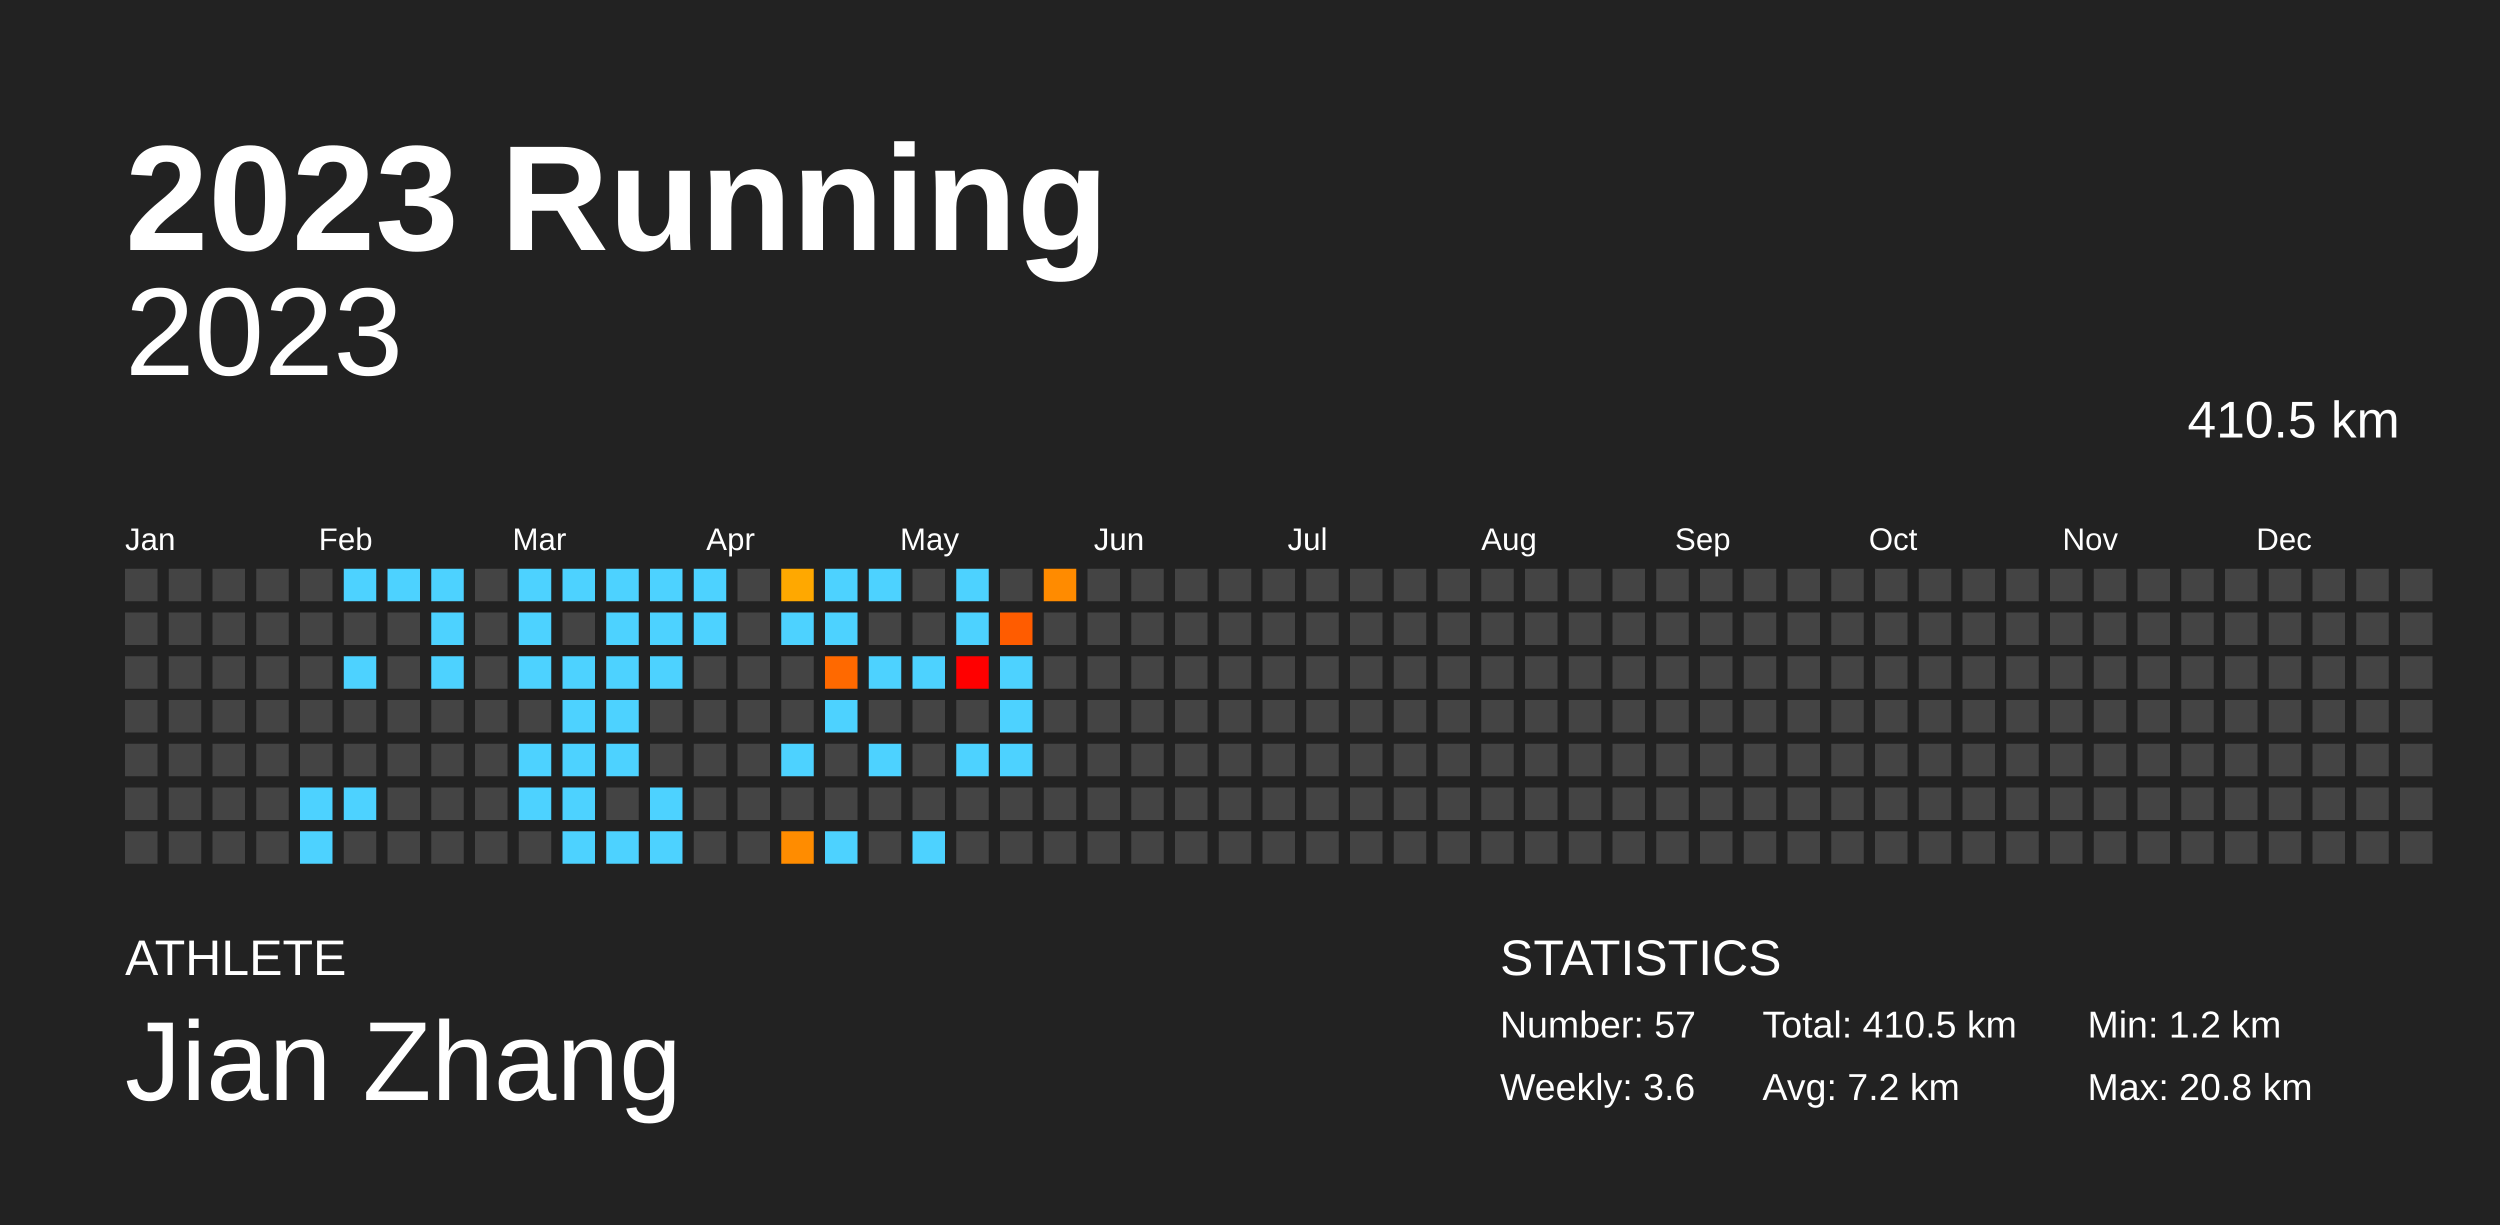
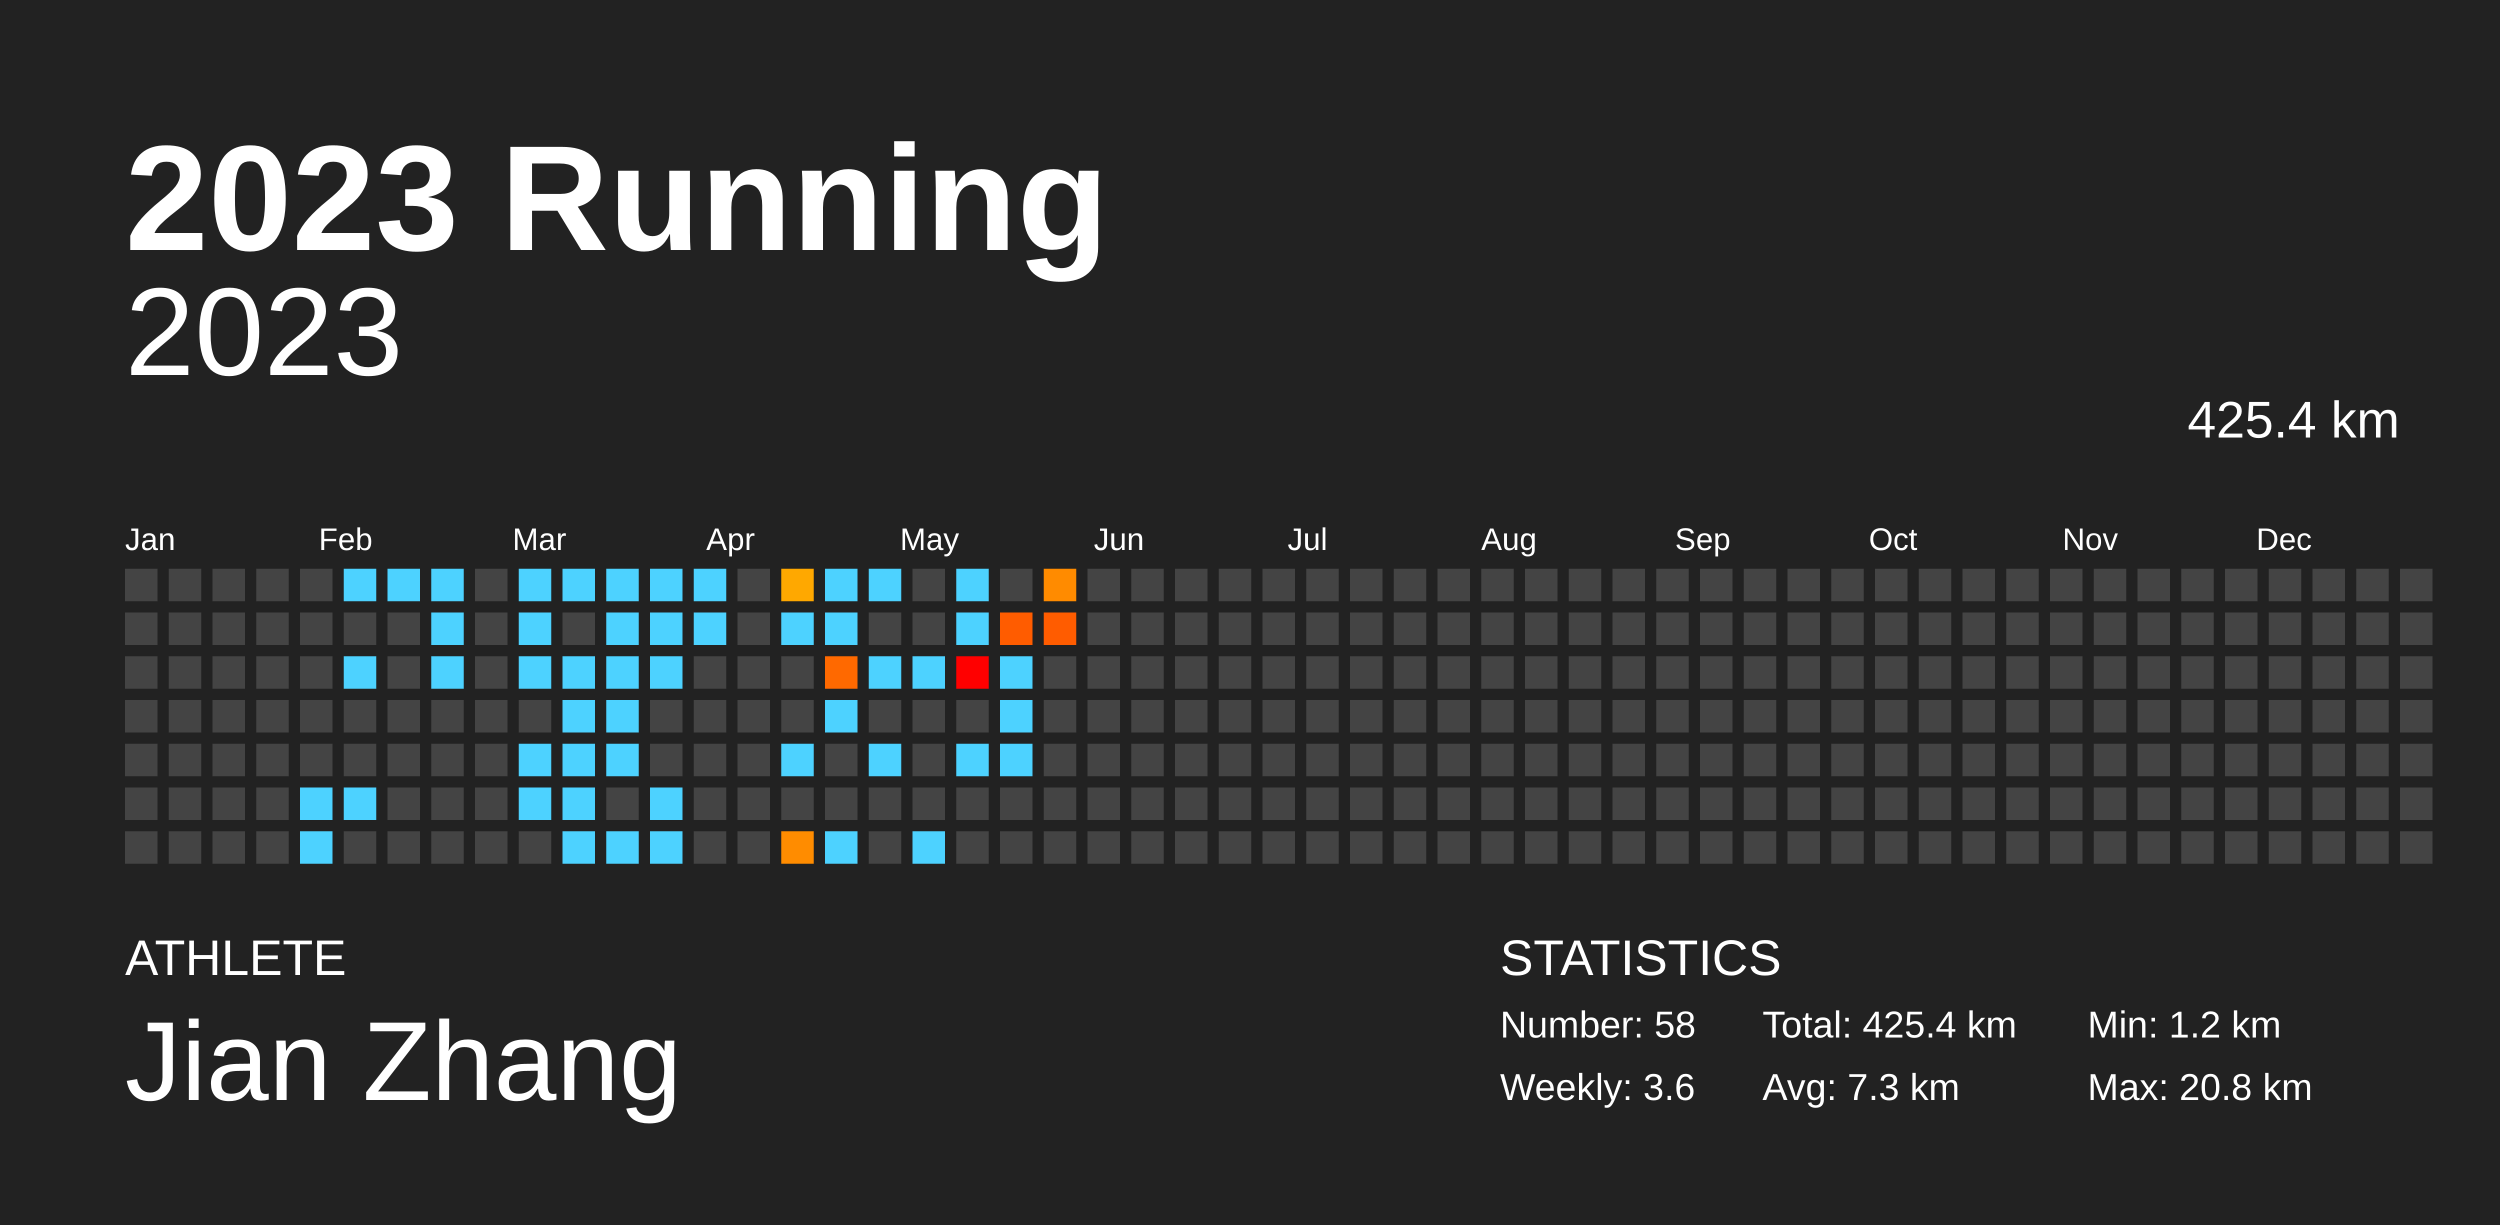
<svg xmlns="http://www.w3.org/2000/svg" baseProfile="full" height="98mm" version="1.1" viewBox="0,0,200,98" width="200mm">
  <defs />
  <rect fill="#222222" height="98" width="200" x="0" y="0" />
  <text fill="#FFFFFF" style="font-size:12px; font-family:Arial; font-weight:bold;" x="10" y="20">2023 Running</text>
  <text fill="#FFFFFF" style="font-size:4px; font-family:Arial" x="10" y="78">ATHLETE</text>
  <text fill="#FFFFFF" style="font-size:9px; font-family:Arial" x="10" y="88">Jian Zhang</text>
  <text fill="#FFFFFF" style="font-size:4px; font-family:Arial" x="120" y="78">STATISTICS</text>
-   <text fill="#FFFFFF" style="font-size:3px; font-family:Arial" x="120" y="83">Number: 57</text>
+   <text fill="#FFFFFF" style="font-size:3px; font-family:Arial" x="120" y="83">Number: 58</text>
  <text fill="#FFFFFF" style="font-size:3px; font-family:Arial" x="120" y="88">Weekly: 3.6</text>
-   <text fill="#FFFFFF" style="font-size:3px; font-family:Arial" x="141" y="83">Total: 410.5 km</text>
-   <text fill="#FFFFFF" style="font-size:3px; font-family:Arial" x="141" y="88">Avg: 7.2 km</text>
+   <text fill="#FFFFFF" style="font-size:3px; font-family:Arial" x="141" y="83">Total: 425.4 km</text>
+   <text fill="#FFFFFF" style="font-size:3px; font-family:Arial" x="141" y="88">Avg: 7.3 km</text>
  <text fill="#FFFFFF" style="font-size:3px; font-family:Arial" x="167" y="83">Min: 1.2 km</text>
  <text fill="#FFFFFF" style="font-size:3px; font-family:Arial" x="167" y="88">Max: 20.8 km</text>
  <text alignment-baseline="hanging" fill="#FFFFFF" style="font-size:10.0px; font-family:Arial;" x="10" y="30">2023</text>
-   <text alignment-baseline="hanging" fill="#FFFFFF" style="font-size:4.125px; font-family:Arial;" x="175" y="35">410.5 km</text>
+   <text alignment-baseline="hanging" fill="#FFFFFF" style="font-size:4.125px; font-family:Arial;" x="175" y="35">425.4 km</text>
  <text fill="#FFFFFF" style="font-size:2.5px; font-family:Arial" x="10.0" y="44">Jan</text>
  <text fill="#FFFFFF" style="font-size:2.5px; font-family:Arial" x="25.5" y="44">Feb</text>
  <text fill="#FFFFFF" style="font-size:2.5px; font-family:Arial" x="41.0" y="44">Mar</text>
  <text fill="#FFFFFF" style="font-size:2.5px; font-family:Arial" x="56.5" y="44">Apr</text>
  <text fill="#FFFFFF" style="font-size:2.5px; font-family:Arial" x="72.0" y="44">May</text>
  <text fill="#FFFFFF" style="font-size:2.5px; font-family:Arial" x="87.5" y="44">Jun</text>
  <text fill="#FFFFFF" style="font-size:2.5px; font-family:Arial" x="103.0" y="44">Jul</text>
  <text fill="#FFFFFF" style="font-size:2.5px; font-family:Arial" x="118.5" y="44">Aug</text>
  <text fill="#FFFFFF" style="font-size:2.5px; font-family:Arial" x="134.0" y="44">Sep</text>
  <text fill="#FFFFFF" style="font-size:2.5px; font-family:Arial" x="149.5" y="44">Oct</text>
  <text fill="#FFFFFF" style="font-size:2.5px; font-family:Arial" x="165.0" y="44">Nov</text>
  <text fill="#FFFFFF" style="font-size:2.5px; font-family:Arial" x="180.5" y="44">Dec</text>
  <rect fill="#444444" height="2.6" width="2.6" x="10.0" y="45.5" />
  <rect fill="#444444" height="2.6" width="2.6" x="10.0" y="49.0" />
  <rect fill="#444444" height="2.6" width="2.6" x="10.0" y="52.5" />
  <rect fill="#444444" height="2.6" width="2.6" x="10.0" y="56.0" />
  <rect fill="#444444" height="2.6" width="2.6" x="10.0" y="59.5" />
  <rect fill="#444444" height="2.6" width="2.6" x="10.0" y="63.0" />
  <rect fill="#444444" height="2.6" width="2.6" x="10.0" y="66.5" />
  <rect fill="#444444" height="2.6" width="2.6" x="13.5" y="45.5" />
  <rect fill="#444444" height="2.6" width="2.6" x="13.5" y="49.0" />
  <rect fill="#444444" height="2.6" width="2.6" x="13.5" y="52.5" />
  <rect fill="#444444" height="2.6" width="2.6" x="13.5" y="56.0" />
  <rect fill="#444444" height="2.6" width="2.6" x="13.5" y="59.5" />
  <rect fill="#444444" height="2.6" width="2.6" x="13.5" y="63.0" />
  <rect fill="#444444" height="2.6" width="2.6" x="13.5" y="66.5" />
  <rect fill="#444444" height="2.6" width="2.6" x="17.0" y="45.5" />
  <rect fill="#444444" height="2.6" width="2.6" x="17.0" y="49.0" />
  <rect fill="#444444" height="2.6" width="2.6" x="17.0" y="52.5" />
  <rect fill="#444444" height="2.6" width="2.6" x="17.0" y="56.0" />
  <rect fill="#444444" height="2.6" width="2.6" x="17.0" y="59.5" />
  <rect fill="#444444" height="2.6" width="2.6" x="17.0" y="63.0" />
  <rect fill="#444444" height="2.6" width="2.6" x="17.0" y="66.5" />
  <rect fill="#444444" height="2.6" width="2.6" x="20.5" y="45.5" />
  <rect fill="#444444" height="2.6" width="2.6" x="20.5" y="49.0" />
  <rect fill="#444444" height="2.6" width="2.6" x="20.5" y="52.5" />
  <rect fill="#444444" height="2.6" width="2.6" x="20.5" y="56.0" />
  <rect fill="#444444" height="2.6" width="2.6" x="20.5" y="59.5" />
  <rect fill="#444444" height="2.6" width="2.6" x="20.5" y="63.0" />
  <rect fill="#444444" height="2.6" width="2.6" x="20.5" y="66.5" />
  <rect fill="#444444" height="2.6" width="2.6" x="24.0" y="45.5" />
  <rect fill="#444444" height="2.6" width="2.6" x="24.0" y="49.0" />
  <rect fill="#444444" height="2.6" width="2.6" x="24.0" y="52.5" />
  <rect fill="#444444" height="2.6" width="2.6" x="24.0" y="56.0" />
  <rect fill="#444444" height="2.6" width="2.6" x="24.0" y="59.5" />
  <rect fill="#4dd2ff" height="2.6" width="2.6" x="24.0" y="63.0" />
  <rect fill="#4dd2ff" height="2.6" width="2.6" x="24.0" y="66.5" />
  <rect fill="#4dd2ff" height="2.6" width="2.6" x="27.5" y="45.5" />
  <rect fill="#444444" height="2.6" width="2.6" x="27.5" y="49.0" />
  <rect fill="#4dd2ff" height="2.6" width="2.6" x="27.5" y="52.5" />
  <rect fill="#444444" height="2.6" width="2.6" x="27.5" y="56.0" />
  <rect fill="#444444" height="2.6" width="2.6" x="27.5" y="59.5" />
  <rect fill="#4dd2ff" height="2.6" width="2.6" x="27.5" y="63.0" />
  <rect fill="#444444" height="2.6" width="2.6" x="27.5" y="66.5" />
  <rect fill="#4dd2ff" height="2.6" width="2.6" x="31.0" y="45.5" />
  <rect fill="#444444" height="2.6" width="2.6" x="31.0" y="49.0" />
  <rect fill="#444444" height="2.6" width="2.6" x="31.0" y="52.5" />
  <rect fill="#444444" height="2.6" width="2.6" x="31.0" y="56.0" />
  <rect fill="#444444" height="2.6" width="2.6" x="31.0" y="59.5" />
  <rect fill="#444444" height="2.6" width="2.6" x="31.0" y="63.0" />
  <rect fill="#444444" height="2.6" width="2.6" x="31.0" y="66.5" />
  <rect fill="#4dd2ff" height="2.6" width="2.6" x="34.5" y="45.5" />
  <rect fill="#4dd2ff" height="2.6" width="2.6" x="34.5" y="49.0" />
  <rect fill="#4dd2ff" height="2.6" width="2.6" x="34.5" y="52.5" />
  <rect fill="#444444" height="2.6" width="2.6" x="34.5" y="56.0" />
  <rect fill="#444444" height="2.6" width="2.6" x="34.5" y="59.5" />
  <rect fill="#444444" height="2.6" width="2.6" x="34.5" y="63.0" />
  <rect fill="#444444" height="2.6" width="2.6" x="34.5" y="66.5" />
  <rect fill="#444444" height="2.6" width="2.6" x="38.0" y="45.5" />
  <rect fill="#444444" height="2.6" width="2.6" x="38.0" y="49.0" />
  <rect fill="#444444" height="2.6" width="2.6" x="38.0" y="52.5" />
  <rect fill="#444444" height="2.6" width="2.6" x="38.0" y="56.0" />
  <rect fill="#444444" height="2.6" width="2.6" x="38.0" y="59.5" />
  <rect fill="#444444" height="2.6" width="2.6" x="38.0" y="63.0" />
  <rect fill="#444444" height="2.6" width="2.6" x="38.0" y="66.5" />
  <rect fill="#4dd2ff" height="2.6" width="2.6" x="41.5" y="45.5" />
  <rect fill="#4dd2ff" height="2.6" width="2.6" x="41.5" y="49.0" />
  <rect fill="#4dd2ff" height="2.6" width="2.6" x="41.5" y="52.5" />
  <rect fill="#444444" height="2.6" width="2.6" x="41.5" y="56.0" />
  <rect fill="#4dd2ff" height="2.6" width="2.6" x="41.5" y="59.5" />
  <rect fill="#4dd2ff" height="2.6" width="2.6" x="41.5" y="63.0" />
  <rect fill="#444444" height="2.6" width="2.6" x="41.5" y="66.5" />
  <rect fill="#4dd2ff" height="2.6" width="2.6" x="45.0" y="45.5" />
  <rect fill="#444444" height="2.6" width="2.6" x="45.0" y="49.0" />
  <rect fill="#4dd2ff" height="2.6" width="2.6" x="45.0" y="52.5" />
  <rect fill="#4dd2ff" height="2.6" width="2.6" x="45.0" y="56.0" />
  <rect fill="#4dd2ff" height="2.6" width="2.6" x="45.0" y="59.5" />
  <rect fill="#4dd2ff" height="2.6" width="2.6" x="45.0" y="63.0" />
  <rect fill="#4dd2ff" height="2.6" width="2.6" x="45.0" y="66.5" />
  <rect fill="#4dd2ff" height="2.6" width="2.6" x="48.5" y="45.5" />
  <rect fill="#4dd2ff" height="2.6" width="2.6" x="48.5" y="49.0" />
  <rect fill="#4dd2ff" height="2.6" width="2.6" x="48.5" y="52.5" />
  <rect fill="#4dd2ff" height="2.6" width="2.6" x="48.5" y="56.0" />
  <rect fill="#4dd2ff" height="2.6" width="2.6" x="48.5" y="59.5" />
  <rect fill="#444444" height="2.6" width="2.6" x="48.5" y="63.0" />
  <rect fill="#4dd2ff" height="2.6" width="2.6" x="48.5" y="66.5" />
  <rect fill="#4dd2ff" height="2.6" width="2.6" x="52.0" y="45.5" />
  <rect fill="#4dd2ff" height="2.6" width="2.6" x="52.0" y="49.0" />
  <rect fill="#4dd2ff" height="2.6" width="2.6" x="52.0" y="52.5" />
  <rect fill="#444444" height="2.6" width="2.6" x="52.0" y="56.0" />
  <rect fill="#444444" height="2.6" width="2.6" x="52.0" y="59.5" />
  <rect fill="#4dd2ff" height="2.6" width="2.6" x="52.0" y="63.0" />
  <rect fill="#4dd2ff" height="2.6" width="2.6" x="52.0" y="66.5" />
  <rect fill="#4dd2ff" height="2.6" width="2.6" x="55.5" y="45.5" />
  <rect fill="#4dd2ff" height="2.6" width="2.6" x="55.5" y="49.0" />
  <rect fill="#444444" height="2.6" width="2.6" x="55.5" y="52.5" />
  <rect fill="#444444" height="2.6" width="2.6" x="55.5" y="56.0" />
  <rect fill="#444444" height="2.6" width="2.6" x="55.5" y="59.5" />
  <rect fill="#444444" height="2.6" width="2.6" x="55.5" y="63.0" />
  <rect fill="#444444" height="2.6" width="2.6" x="55.5" y="66.5" />
  <rect fill="#444444" height="2.6" width="2.6" x="59.0" y="45.5" />
  <rect fill="#444444" height="2.6" width="2.6" x="59.0" y="49.0" />
  <rect fill="#444444" height="2.6" width="2.6" x="59.0" y="52.5" />
  <rect fill="#444444" height="2.6" width="2.6" x="59.0" y="56.0" />
  <rect fill="#444444" height="2.6" width="2.6" x="59.0" y="59.5" />
  <rect fill="#444444" height="2.6" width="2.6" x="59.0" y="63.0" />
  <rect fill="#444444" height="2.6" width="2.6" x="59.0" y="66.5" />
  <rect fill="#ffa800" height="2.6" width="2.6" x="62.5" y="45.5" />
  <rect fill="#4dd2ff" height="2.6" width="2.6" x="62.5" y="49.0" />
  <rect fill="#444444" height="2.6" width="2.6" x="62.5" y="52.5" />
  <rect fill="#444444" height="2.6" width="2.6" x="62.5" y="56.0" />
  <rect fill="#4dd2ff" height="2.6" width="2.6" x="62.5" y="59.5" />
  <rect fill="#444444" height="2.6" width="2.6" x="62.5" y="63.0" />
  <rect fill="#ff8c00" height="2.6" width="2.6" x="62.5" y="66.5" />
  <rect fill="#4dd2ff" height="2.6" width="2.6" x="66.0" y="45.5" />
  <rect fill="#4dd2ff" height="2.6" width="2.6" x="66.0" y="49.0" />
  <rect fill="#ff6900" height="2.6" width="2.6" x="66.0" y="52.5" />
  <rect fill="#4dd2ff" height="2.6" width="2.6" x="66.0" y="56.0" />
  <rect fill="#444444" height="2.6" width="2.6" x="66.0" y="59.5" />
  <rect fill="#444444" height="2.6" width="2.6" x="66.0" y="63.0" />
  <rect fill="#4dd2ff" height="2.6" width="2.6" x="66.0" y="66.5" />
  <rect fill="#4dd2ff" height="2.6" width="2.6" x="69.5" y="45.5" />
  <rect fill="#444444" height="2.6" width="2.6" x="69.5" y="49.0" />
  <rect fill="#4dd2ff" height="2.6" width="2.6" x="69.5" y="52.5" />
  <rect fill="#444444" height="2.6" width="2.6" x="69.5" y="56.0" />
  <rect fill="#4dd2ff" height="2.6" width="2.6" x="69.5" y="59.5" />
  <rect fill="#444444" height="2.6" width="2.6" x="69.5" y="63.0" />
  <rect fill="#444444" height="2.6" width="2.6" x="69.5" y="66.5" />
  <rect fill="#444444" height="2.6" width="2.6" x="73.0" y="45.5" />
  <rect fill="#444444" height="2.6" width="2.6" x="73.0" y="49.0" />
  <rect fill="#4dd2ff" height="2.6" width="2.6" x="73.0" y="52.5" />
  <rect fill="#444444" height="2.6" width="2.6" x="73.0" y="56.0" />
  <rect fill="#444444" height="2.6" width="2.6" x="73.0" y="59.5" />
  <rect fill="#444444" height="2.6" width="2.6" x="73.0" y="63.0" />
  <rect fill="#4dd2ff" height="2.6" width="2.6" x="73.0" y="66.5" />
  <rect fill="#4dd2ff" height="2.6" width="2.6" x="76.5" y="45.5" />
  <rect fill="#4dd2ff" height="2.6" width="2.6" x="76.5" y="49.0" />
  <rect fill="red" height="2.6" width="2.6" x="76.5" y="52.5" />
  <rect fill="#444444" height="2.6" width="2.6" x="76.5" y="56.0" />
  <rect fill="#4dd2ff" height="2.6" width="2.6" x="76.5" y="59.5" />
  <rect fill="#444444" height="2.6" width="2.6" x="76.5" y="63.0" />
  <rect fill="#444444" height="2.6" width="2.6" x="76.5" y="66.5" />
  <rect fill="#444444" height="2.6" width="2.6" x="80.0" y="45.5" />
  <rect fill="#ff5c00" height="2.6" width="2.6" x="80.0" y="49.0" />
  <rect fill="#4dd2ff" height="2.6" width="2.6" x="80.0" y="52.5" />
  <rect fill="#4dd2ff" height="2.6" width="2.6" x="80.0" y="56.0" />
  <rect fill="#4dd2ff" height="2.6" width="2.6" x="80.0" y="59.5" />
  <rect fill="#444444" height="2.6" width="2.6" x="80.0" y="63.0" />
  <rect fill="#444444" height="2.6" width="2.6" x="80.0" y="66.5" />
  <rect fill="#ff8b00" height="2.6" width="2.6" x="83.5" y="45.5" />
-   <rect fill="#444444" height="2.6" width="2.6" x="83.5" y="49.0" />
+   <rect fill="#ff5c00" height="2.6" width="2.6" x="83.5" y="49.0" />
  <rect fill="#444444" height="2.6" width="2.6" x="83.5" y="52.5" />
  <rect fill="#444444" height="2.6" width="2.6" x="83.5" y="56.0" />
  <rect fill="#444444" height="2.6" width="2.6" x="83.5" y="59.5" />
  <rect fill="#444444" height="2.6" width="2.6" x="83.5" y="63.0" />
  <rect fill="#444444" height="2.6" width="2.6" x="83.5" y="66.5" />
  <rect fill="#444444" height="2.6" width="2.6" x="87.0" y="45.5" />
  <rect fill="#444444" height="2.6" width="2.6" x="87.0" y="49.0" />
  <rect fill="#444444" height="2.6" width="2.6" x="87.0" y="52.5" />
  <rect fill="#444444" height="2.6" width="2.6" x="87.0" y="56.0" />
  <rect fill="#444444" height="2.6" width="2.6" x="87.0" y="59.5" />
  <rect fill="#444444" height="2.6" width="2.6" x="87.0" y="63.0" />
  <rect fill="#444444" height="2.6" width="2.6" x="87.0" y="66.5" />
  <rect fill="#444444" height="2.6" width="2.6" x="90.5" y="45.5" />
  <rect fill="#444444" height="2.6" width="2.6" x="90.5" y="49.0" />
  <rect fill="#444444" height="2.6" width="2.6" x="90.5" y="52.5" />
  <rect fill="#444444" height="2.6" width="2.6" x="90.5" y="56.0" />
  <rect fill="#444444" height="2.6" width="2.6" x="90.5" y="59.5" />
  <rect fill="#444444" height="2.6" width="2.6" x="90.5" y="63.0" />
  <rect fill="#444444" height="2.6" width="2.6" x="90.5" y="66.5" />
  <rect fill="#444444" height="2.6" width="2.6" x="94.0" y="45.5" />
  <rect fill="#444444" height="2.6" width="2.6" x="94.0" y="49.0" />
  <rect fill="#444444" height="2.6" width="2.6" x="94.0" y="52.5" />
  <rect fill="#444444" height="2.6" width="2.6" x="94.0" y="56.0" />
  <rect fill="#444444" height="2.6" width="2.6" x="94.0" y="59.5" />
  <rect fill="#444444" height="2.6" width="2.6" x="94.0" y="63.0" />
  <rect fill="#444444" height="2.6" width="2.6" x="94.0" y="66.5" />
  <rect fill="#444444" height="2.6" width="2.6" x="97.5" y="45.5" />
  <rect fill="#444444" height="2.6" width="2.6" x="97.5" y="49.0" />
  <rect fill="#444444" height="2.6" width="2.6" x="97.5" y="52.5" />
  <rect fill="#444444" height="2.6" width="2.6" x="97.5" y="56.0" />
  <rect fill="#444444" height="2.6" width="2.6" x="97.5" y="59.5" />
  <rect fill="#444444" height="2.6" width="2.6" x="97.5" y="63.0" />
  <rect fill="#444444" height="2.6" width="2.6" x="97.5" y="66.5" />
  <rect fill="#444444" height="2.6" width="2.6" x="101.0" y="45.5" />
  <rect fill="#444444" height="2.6" width="2.6" x="101.0" y="49.0" />
  <rect fill="#444444" height="2.6" width="2.6" x="101.0" y="52.5" />
  <rect fill="#444444" height="2.6" width="2.6" x="101.0" y="56.0" />
  <rect fill="#444444" height="2.6" width="2.6" x="101.0" y="59.5" />
  <rect fill="#444444" height="2.6" width="2.6" x="101.0" y="63.0" />
  <rect fill="#444444" height="2.6" width="2.6" x="101.0" y="66.5" />
  <rect fill="#444444" height="2.6" width="2.6" x="104.5" y="45.5" />
  <rect fill="#444444" height="2.6" width="2.6" x="104.5" y="49.0" />
  <rect fill="#444444" height="2.6" width="2.6" x="104.5" y="52.5" />
  <rect fill="#444444" height="2.6" width="2.6" x="104.5" y="56.0" />
  <rect fill="#444444" height="2.6" width="2.6" x="104.5" y="59.5" />
  <rect fill="#444444" height="2.6" width="2.6" x="104.5" y="63.0" />
  <rect fill="#444444" height="2.6" width="2.6" x="104.5" y="66.5" />
  <rect fill="#444444" height="2.6" width="2.6" x="108.0" y="45.5" />
  <rect fill="#444444" height="2.6" width="2.6" x="108.0" y="49.0" />
  <rect fill="#444444" height="2.6" width="2.6" x="108.0" y="52.5" />
  <rect fill="#444444" height="2.6" width="2.6" x="108.0" y="56.0" />
  <rect fill="#444444" height="2.6" width="2.6" x="108.0" y="59.5" />
  <rect fill="#444444" height="2.6" width="2.6" x="108.0" y="63.0" />
  <rect fill="#444444" height="2.6" width="2.6" x="108.0" y="66.5" />
  <rect fill="#444444" height="2.6" width="2.6" x="111.5" y="45.5" />
  <rect fill="#444444" height="2.6" width="2.6" x="111.5" y="49.0" />
  <rect fill="#444444" height="2.6" width="2.6" x="111.5" y="52.5" />
  <rect fill="#444444" height="2.6" width="2.6" x="111.5" y="56.0" />
  <rect fill="#444444" height="2.6" width="2.6" x="111.5" y="59.5" />
  <rect fill="#444444" height="2.6" width="2.6" x="111.5" y="63.0" />
  <rect fill="#444444" height="2.6" width="2.6" x="111.5" y="66.5" />
  <rect fill="#444444" height="2.6" width="2.6" x="115.0" y="45.5" />
  <rect fill="#444444" height="2.6" width="2.6" x="115.0" y="49.0" />
  <rect fill="#444444" height="2.6" width="2.6" x="115.0" y="52.5" />
  <rect fill="#444444" height="2.6" width="2.6" x="115.0" y="56.0" />
  <rect fill="#444444" height="2.6" width="2.6" x="115.0" y="59.5" />
  <rect fill="#444444" height="2.6" width="2.6" x="115.0" y="63.0" />
  <rect fill="#444444" height="2.6" width="2.6" x="115.0" y="66.5" />
  <rect fill="#444444" height="2.6" width="2.6" x="118.5" y="45.5" />
  <rect fill="#444444" height="2.6" width="2.6" x="118.5" y="49.0" />
  <rect fill="#444444" height="2.6" width="2.6" x="118.5" y="52.5" />
  <rect fill="#444444" height="2.6" width="2.6" x="118.5" y="56.0" />
  <rect fill="#444444" height="2.6" width="2.6" x="118.5" y="59.5" />
  <rect fill="#444444" height="2.6" width="2.6" x="118.5" y="63.0" />
  <rect fill="#444444" height="2.6" width="2.6" x="118.5" y="66.5" />
  <rect fill="#444444" height="2.6" width="2.6" x="122.0" y="45.5" />
  <rect fill="#444444" height="2.6" width="2.6" x="122.0" y="49.0" />
  <rect fill="#444444" height="2.6" width="2.6" x="122.0" y="52.5" />
  <rect fill="#444444" height="2.6" width="2.6" x="122.0" y="56.0" />
  <rect fill="#444444" height="2.6" width="2.6" x="122.0" y="59.5" />
  <rect fill="#444444" height="2.6" width="2.6" x="122.0" y="63.0" />
  <rect fill="#444444" height="2.6" width="2.6" x="122.0" y="66.5" />
  <rect fill="#444444" height="2.6" width="2.6" x="125.5" y="45.5" />
  <rect fill="#444444" height="2.6" width="2.6" x="125.5" y="49.0" />
  <rect fill="#444444" height="2.6" width="2.6" x="125.5" y="52.5" />
  <rect fill="#444444" height="2.6" width="2.6" x="125.5" y="56.0" />
  <rect fill="#444444" height="2.6" width="2.6" x="125.5" y="59.5" />
  <rect fill="#444444" height="2.6" width="2.6" x="125.5" y="63.0" />
  <rect fill="#444444" height="2.6" width="2.6" x="125.5" y="66.5" />
  <rect fill="#444444" height="2.6" width="2.6" x="129.0" y="45.5" />
  <rect fill="#444444" height="2.6" width="2.6" x="129.0" y="49.0" />
  <rect fill="#444444" height="2.6" width="2.6" x="129.0" y="52.5" />
  <rect fill="#444444" height="2.6" width="2.6" x="129.0" y="56.0" />
  <rect fill="#444444" height="2.6" width="2.6" x="129.0" y="59.5" />
  <rect fill="#444444" height="2.6" width="2.6" x="129.0" y="63.0" />
  <rect fill="#444444" height="2.6" width="2.6" x="129.0" y="66.5" />
  <rect fill="#444444" height="2.6" width="2.6" x="132.5" y="45.5" />
  <rect fill="#444444" height="2.6" width="2.6" x="132.5" y="49.0" />
  <rect fill="#444444" height="2.6" width="2.6" x="132.5" y="52.5" />
  <rect fill="#444444" height="2.6" width="2.6" x="132.5" y="56.0" />
  <rect fill="#444444" height="2.6" width="2.6" x="132.5" y="59.5" />
  <rect fill="#444444" height="2.6" width="2.6" x="132.5" y="63.0" />
  <rect fill="#444444" height="2.6" width="2.6" x="132.5" y="66.5" />
  <rect fill="#444444" height="2.6" width="2.6" x="136.0" y="45.5" />
  <rect fill="#444444" height="2.6" width="2.6" x="136.0" y="49.0" />
  <rect fill="#444444" height="2.6" width="2.6" x="136.0" y="52.5" />
  <rect fill="#444444" height="2.6" width="2.6" x="136.0" y="56.0" />
  <rect fill="#444444" height="2.6" width="2.6" x="136.0" y="59.5" />
  <rect fill="#444444" height="2.6" width="2.6" x="136.0" y="63.0" />
  <rect fill="#444444" height="2.6" width="2.6" x="136.0" y="66.5" />
  <rect fill="#444444" height="2.6" width="2.6" x="139.5" y="45.5" />
  <rect fill="#444444" height="2.6" width="2.6" x="139.5" y="49.0" />
  <rect fill="#444444" height="2.6" width="2.6" x="139.5" y="52.5" />
  <rect fill="#444444" height="2.6" width="2.6" x="139.5" y="56.0" />
  <rect fill="#444444" height="2.6" width="2.6" x="139.5" y="59.5" />
  <rect fill="#444444" height="2.6" width="2.6" x="139.5" y="63.0" />
  <rect fill="#444444" height="2.6" width="2.6" x="139.5" y="66.5" />
  <rect fill="#444444" height="2.6" width="2.6" x="143.0" y="45.5" />
  <rect fill="#444444" height="2.6" width="2.6" x="143.0" y="49.0" />
  <rect fill="#444444" height="2.6" width="2.6" x="143.0" y="52.5" />
  <rect fill="#444444" height="2.6" width="2.6" x="143.0" y="56.0" />
  <rect fill="#444444" height="2.6" width="2.6" x="143.0" y="59.5" />
  <rect fill="#444444" height="2.6" width="2.6" x="143.0" y="63.0" />
  <rect fill="#444444" height="2.6" width="2.6" x="143.0" y="66.5" />
  <rect fill="#444444" height="2.6" width="2.6" x="146.5" y="45.5" />
  <rect fill="#444444" height="2.6" width="2.6" x="146.5" y="49.0" />
  <rect fill="#444444" height="2.6" width="2.6" x="146.5" y="52.5" />
  <rect fill="#444444" height="2.6" width="2.6" x="146.5" y="56.0" />
  <rect fill="#444444" height="2.6" width="2.6" x="146.5" y="59.5" />
  <rect fill="#444444" height="2.6" width="2.6" x="146.5" y="63.0" />
  <rect fill="#444444" height="2.6" width="2.6" x="146.5" y="66.5" />
  <rect fill="#444444" height="2.6" width="2.6" x="150.0" y="45.5" />
  <rect fill="#444444" height="2.6" width="2.6" x="150.0" y="49.0" />
  <rect fill="#444444" height="2.6" width="2.6" x="150.0" y="52.5" />
  <rect fill="#444444" height="2.6" width="2.6" x="150.0" y="56.0" />
  <rect fill="#444444" height="2.6" width="2.6" x="150.0" y="59.5" />
  <rect fill="#444444" height="2.6" width="2.6" x="150.0" y="63.0" />
  <rect fill="#444444" height="2.6" width="2.6" x="150.0" y="66.5" />
  <rect fill="#444444" height="2.6" width="2.6" x="153.5" y="45.5" />
  <rect fill="#444444" height="2.6" width="2.6" x="153.5" y="49.0" />
  <rect fill="#444444" height="2.6" width="2.6" x="153.5" y="52.5" />
  <rect fill="#444444" height="2.6" width="2.6" x="153.5" y="56.0" />
  <rect fill="#444444" height="2.6" width="2.6" x="153.5" y="59.5" />
  <rect fill="#444444" height="2.6" width="2.6" x="153.5" y="63.0" />
  <rect fill="#444444" height="2.6" width="2.6" x="153.5" y="66.5" />
  <rect fill="#444444" height="2.6" width="2.6" x="157.0" y="45.5" />
  <rect fill="#444444" height="2.6" width="2.6" x="157.0" y="49.0" />
  <rect fill="#444444" height="2.6" width="2.6" x="157.0" y="52.5" />
  <rect fill="#444444" height="2.6" width="2.6" x="157.0" y="56.0" />
  <rect fill="#444444" height="2.6" width="2.6" x="157.0" y="59.5" />
  <rect fill="#444444" height="2.6" width="2.6" x="157.0" y="63.0" />
  <rect fill="#444444" height="2.6" width="2.6" x="157.0" y="66.5" />
  <rect fill="#444444" height="2.6" width="2.6" x="160.5" y="45.5" />
  <rect fill="#444444" height="2.6" width="2.6" x="160.5" y="49.0" />
  <rect fill="#444444" height="2.6" width="2.6" x="160.5" y="52.5" />
  <rect fill="#444444" height="2.6" width="2.6" x="160.5" y="56.0" />
  <rect fill="#444444" height="2.6" width="2.6" x="160.5" y="59.5" />
  <rect fill="#444444" height="2.6" width="2.6" x="160.5" y="63.0" />
  <rect fill="#444444" height="2.6" width="2.6" x="160.5" y="66.5" />
  <rect fill="#444444" height="2.6" width="2.6" x="164.0" y="45.5" />
  <rect fill="#444444" height="2.6" width="2.6" x="164.0" y="49.0" />
  <rect fill="#444444" height="2.6" width="2.6" x="164.0" y="52.5" />
  <rect fill="#444444" height="2.6" width="2.6" x="164.0" y="56.0" />
  <rect fill="#444444" height="2.6" width="2.6" x="164.0" y="59.5" />
  <rect fill="#444444" height="2.6" width="2.6" x="164.0" y="63.0" />
  <rect fill="#444444" height="2.6" width="2.6" x="164.0" y="66.5" />
  <rect fill="#444444" height="2.6" width="2.6" x="167.5" y="45.5" />
  <rect fill="#444444" height="2.6" width="2.6" x="167.5" y="49.0" />
  <rect fill="#444444" height="2.6" width="2.6" x="167.5" y="52.5" />
  <rect fill="#444444" height="2.6" width="2.6" x="167.5" y="56.0" />
  <rect fill="#444444" height="2.6" width="2.6" x="167.5" y="59.5" />
  <rect fill="#444444" height="2.6" width="2.6" x="167.5" y="63.0" />
  <rect fill="#444444" height="2.6" width="2.6" x="167.5" y="66.5" />
  <rect fill="#444444" height="2.6" width="2.6" x="171.0" y="45.5" />
  <rect fill="#444444" height="2.6" width="2.6" x="171.0" y="49.0" />
  <rect fill="#444444" height="2.6" width="2.6" x="171.0" y="52.5" />
  <rect fill="#444444" height="2.6" width="2.6" x="171.0" y="56.0" />
  <rect fill="#444444" height="2.6" width="2.6" x="171.0" y="59.5" />
  <rect fill="#444444" height="2.6" width="2.6" x="171.0" y="63.0" />
  <rect fill="#444444" height="2.6" width="2.6" x="171.0" y="66.5" />
  <rect fill="#444444" height="2.6" width="2.6" x="174.5" y="45.5" />
  <rect fill="#444444" height="2.6" width="2.6" x="174.5" y="49.0" />
  <rect fill="#444444" height="2.6" width="2.6" x="174.5" y="52.5" />
  <rect fill="#444444" height="2.6" width="2.6" x="174.5" y="56.0" />
  <rect fill="#444444" height="2.6" width="2.6" x="174.5" y="59.5" />
  <rect fill="#444444" height="2.6" width="2.6" x="174.5" y="63.0" />
  <rect fill="#444444" height="2.6" width="2.6" x="174.5" y="66.5" />
  <rect fill="#444444" height="2.6" width="2.6" x="178.0" y="45.5" />
  <rect fill="#444444" height="2.6" width="2.6" x="178.0" y="49.0" />
  <rect fill="#444444" height="2.6" width="2.6" x="178.0" y="52.5" />
  <rect fill="#444444" height="2.6" width="2.6" x="178.0" y="56.0" />
  <rect fill="#444444" height="2.6" width="2.6" x="178.0" y="59.5" />
  <rect fill="#444444" height="2.6" width="2.6" x="178.0" y="63.0" />
  <rect fill="#444444" height="2.6" width="2.6" x="178.0" y="66.5" />
  <rect fill="#444444" height="2.6" width="2.6" x="181.5" y="45.5" />
  <rect fill="#444444" height="2.6" width="2.6" x="181.5" y="49.0" />
  <rect fill="#444444" height="2.6" width="2.6" x="181.5" y="52.5" />
  <rect fill="#444444" height="2.6" width="2.6" x="181.5" y="56.0" />
  <rect fill="#444444" height="2.6" width="2.6" x="181.5" y="59.5" />
  <rect fill="#444444" height="2.6" width="2.6" x="181.5" y="63.0" />
  <rect fill="#444444" height="2.6" width="2.6" x="181.5" y="66.5" />
  <rect fill="#444444" height="2.6" width="2.6" x="185.0" y="45.5" />
  <rect fill="#444444" height="2.6" width="2.6" x="185.0" y="49.0" />
  <rect fill="#444444" height="2.6" width="2.6" x="185.0" y="52.5" />
  <rect fill="#444444" height="2.6" width="2.6" x="185.0" y="56.0" />
  <rect fill="#444444" height="2.6" width="2.6" x="185.0" y="59.5" />
  <rect fill="#444444" height="2.6" width="2.6" x="185.0" y="63.0" />
  <rect fill="#444444" height="2.6" width="2.6" x="185.0" y="66.5" />
  <rect fill="#444444" height="2.6" width="2.6" x="188.5" y="45.5" />
  <rect fill="#444444" height="2.6" width="2.6" x="188.5" y="49.0" />
  <rect fill="#444444" height="2.6" width="2.6" x="188.5" y="52.5" />
  <rect fill="#444444" height="2.6" width="2.6" x="188.5" y="56.0" />
  <rect fill="#444444" height="2.6" width="2.6" x="188.5" y="59.5" />
  <rect fill="#444444" height="2.6" width="2.6" x="188.5" y="63.0" />
  <rect fill="#444444" height="2.6" width="2.6" x="188.5" y="66.5" />
  <rect fill="#444444" height="2.6" width="2.6" x="192.0" y="45.5" />
  <rect fill="#444444" height="2.6" width="2.6" x="192.0" y="49.0" />
  <rect fill="#444444" height="2.6" width="2.6" x="192.0" y="52.5" />
  <rect fill="#444444" height="2.6" width="2.6" x="192.0" y="56.0" />
  <rect fill="#444444" height="2.6" width="2.6" x="192.0" y="59.5" />
  <rect fill="#444444" height="2.6" width="2.6" x="192.0" y="63.0" />
  <rect fill="#444444" height="2.6" width="2.6" x="192.0" y="66.5" />
</svg>
